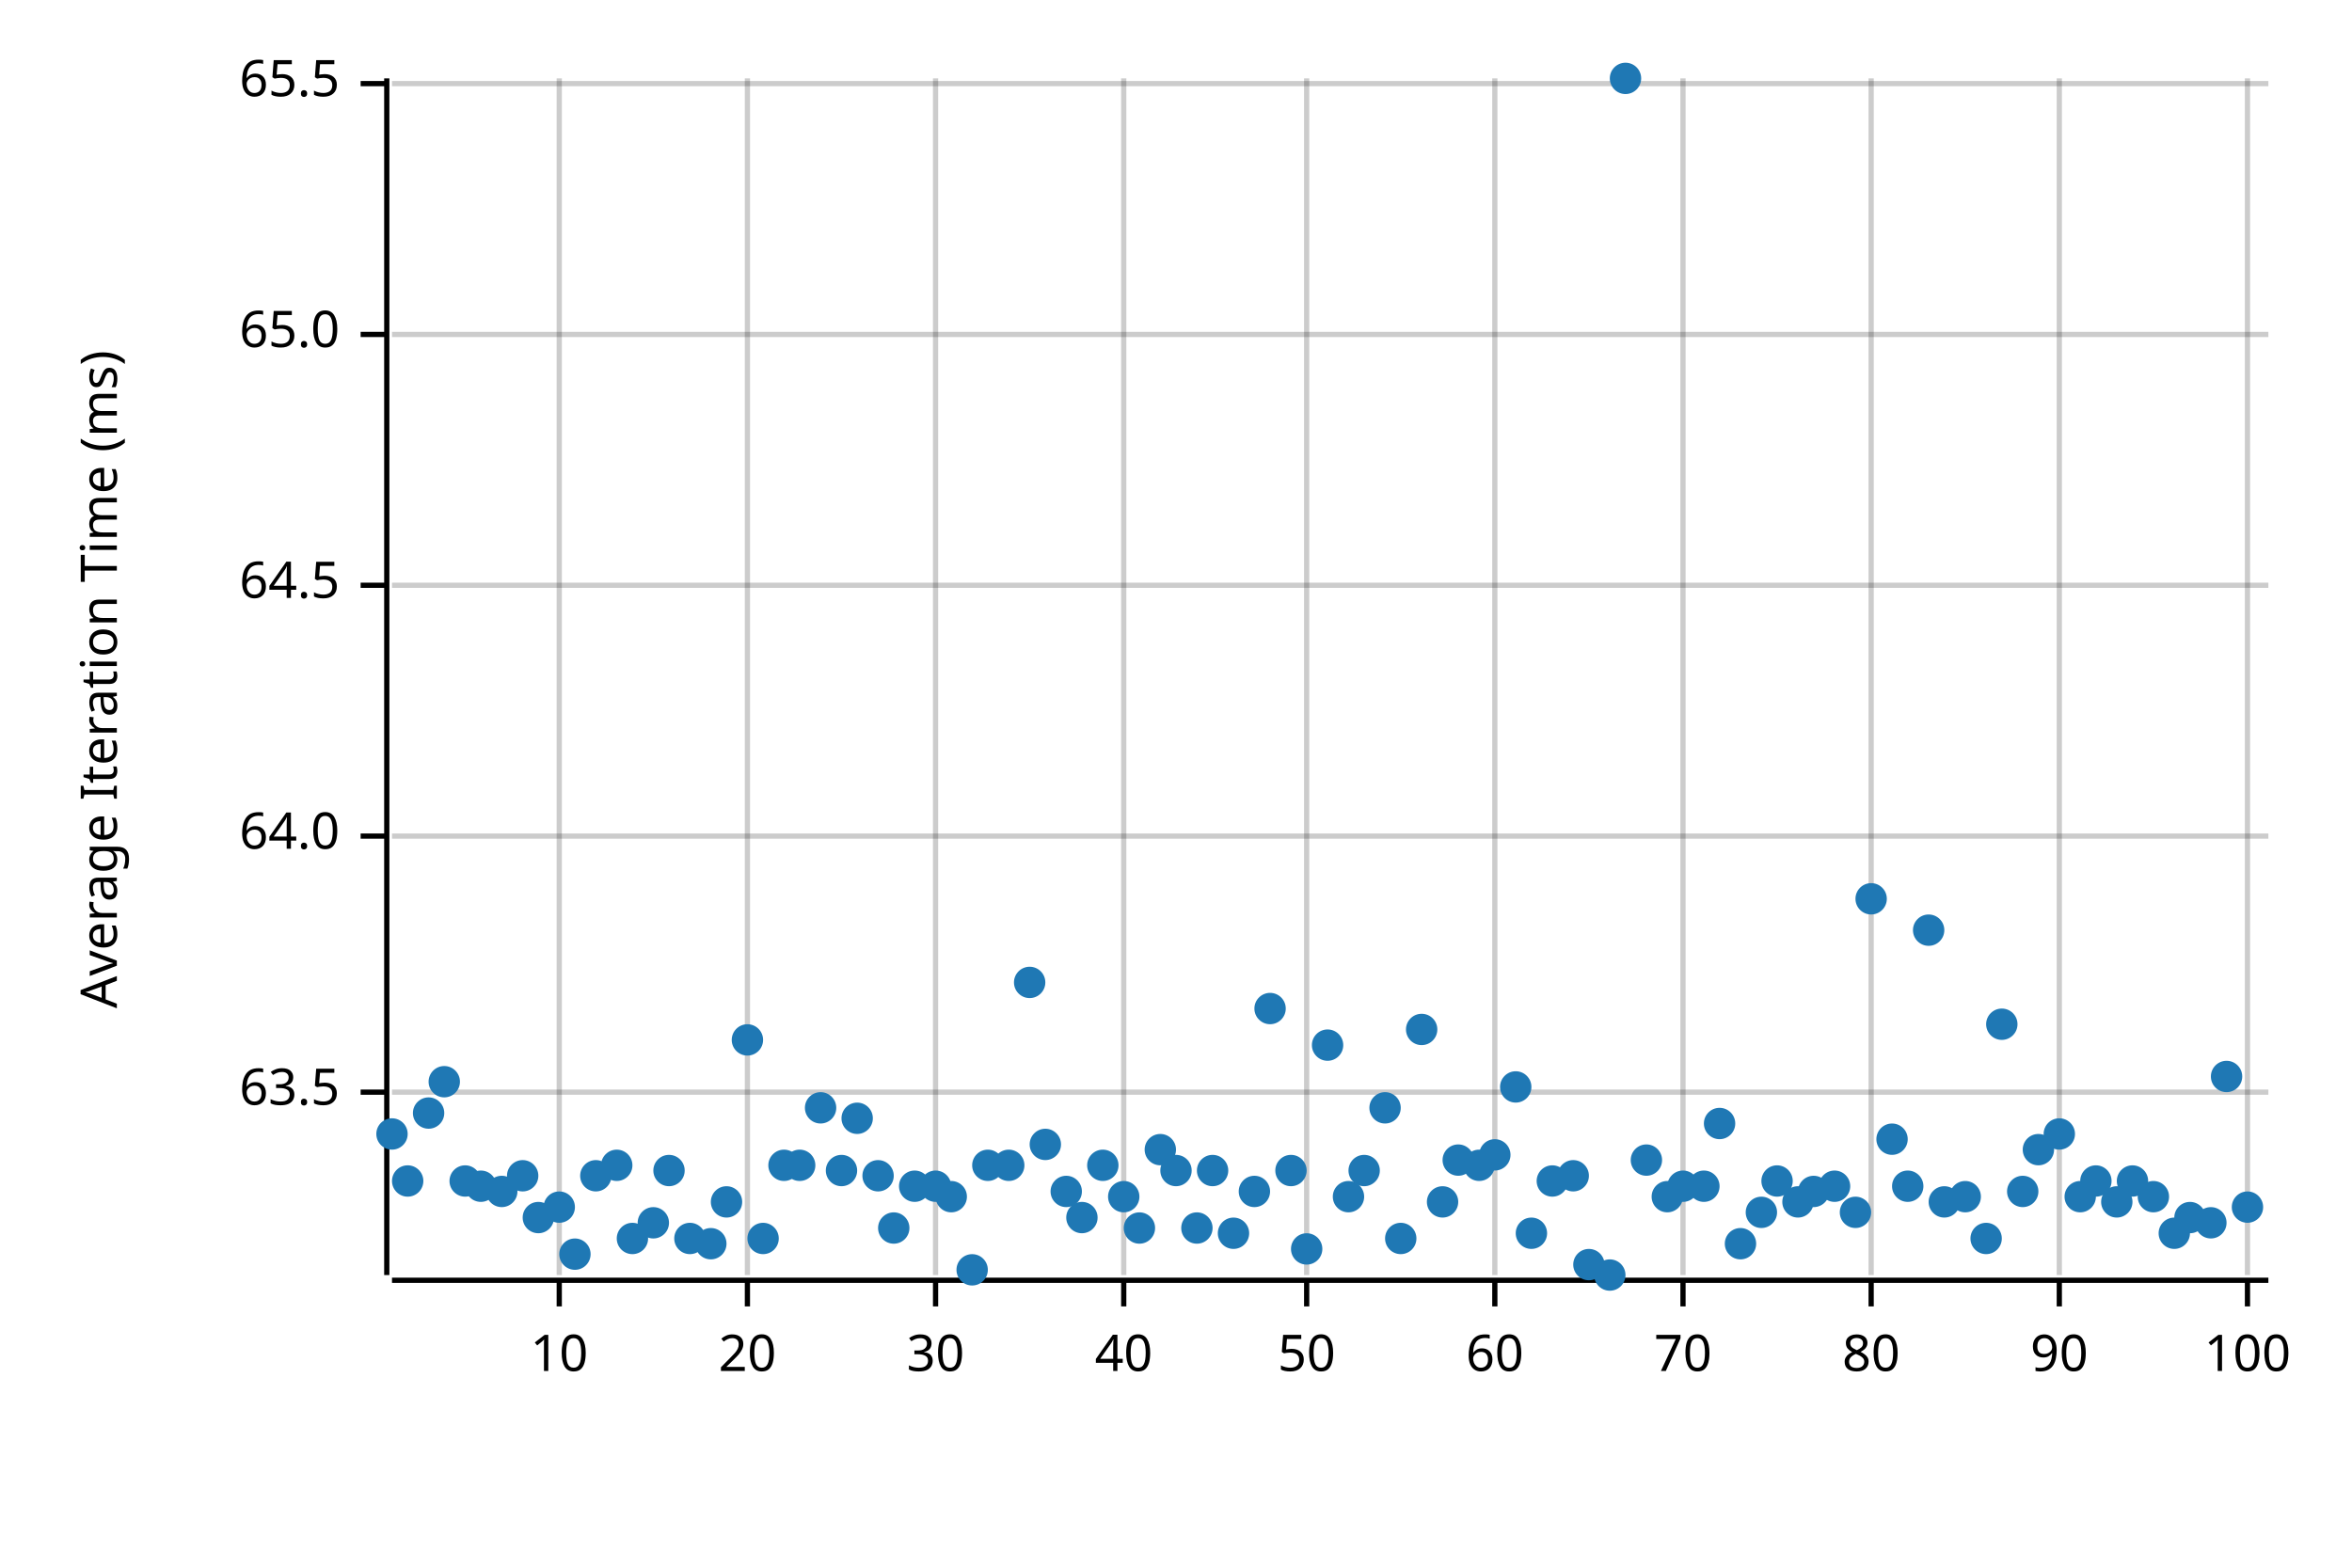
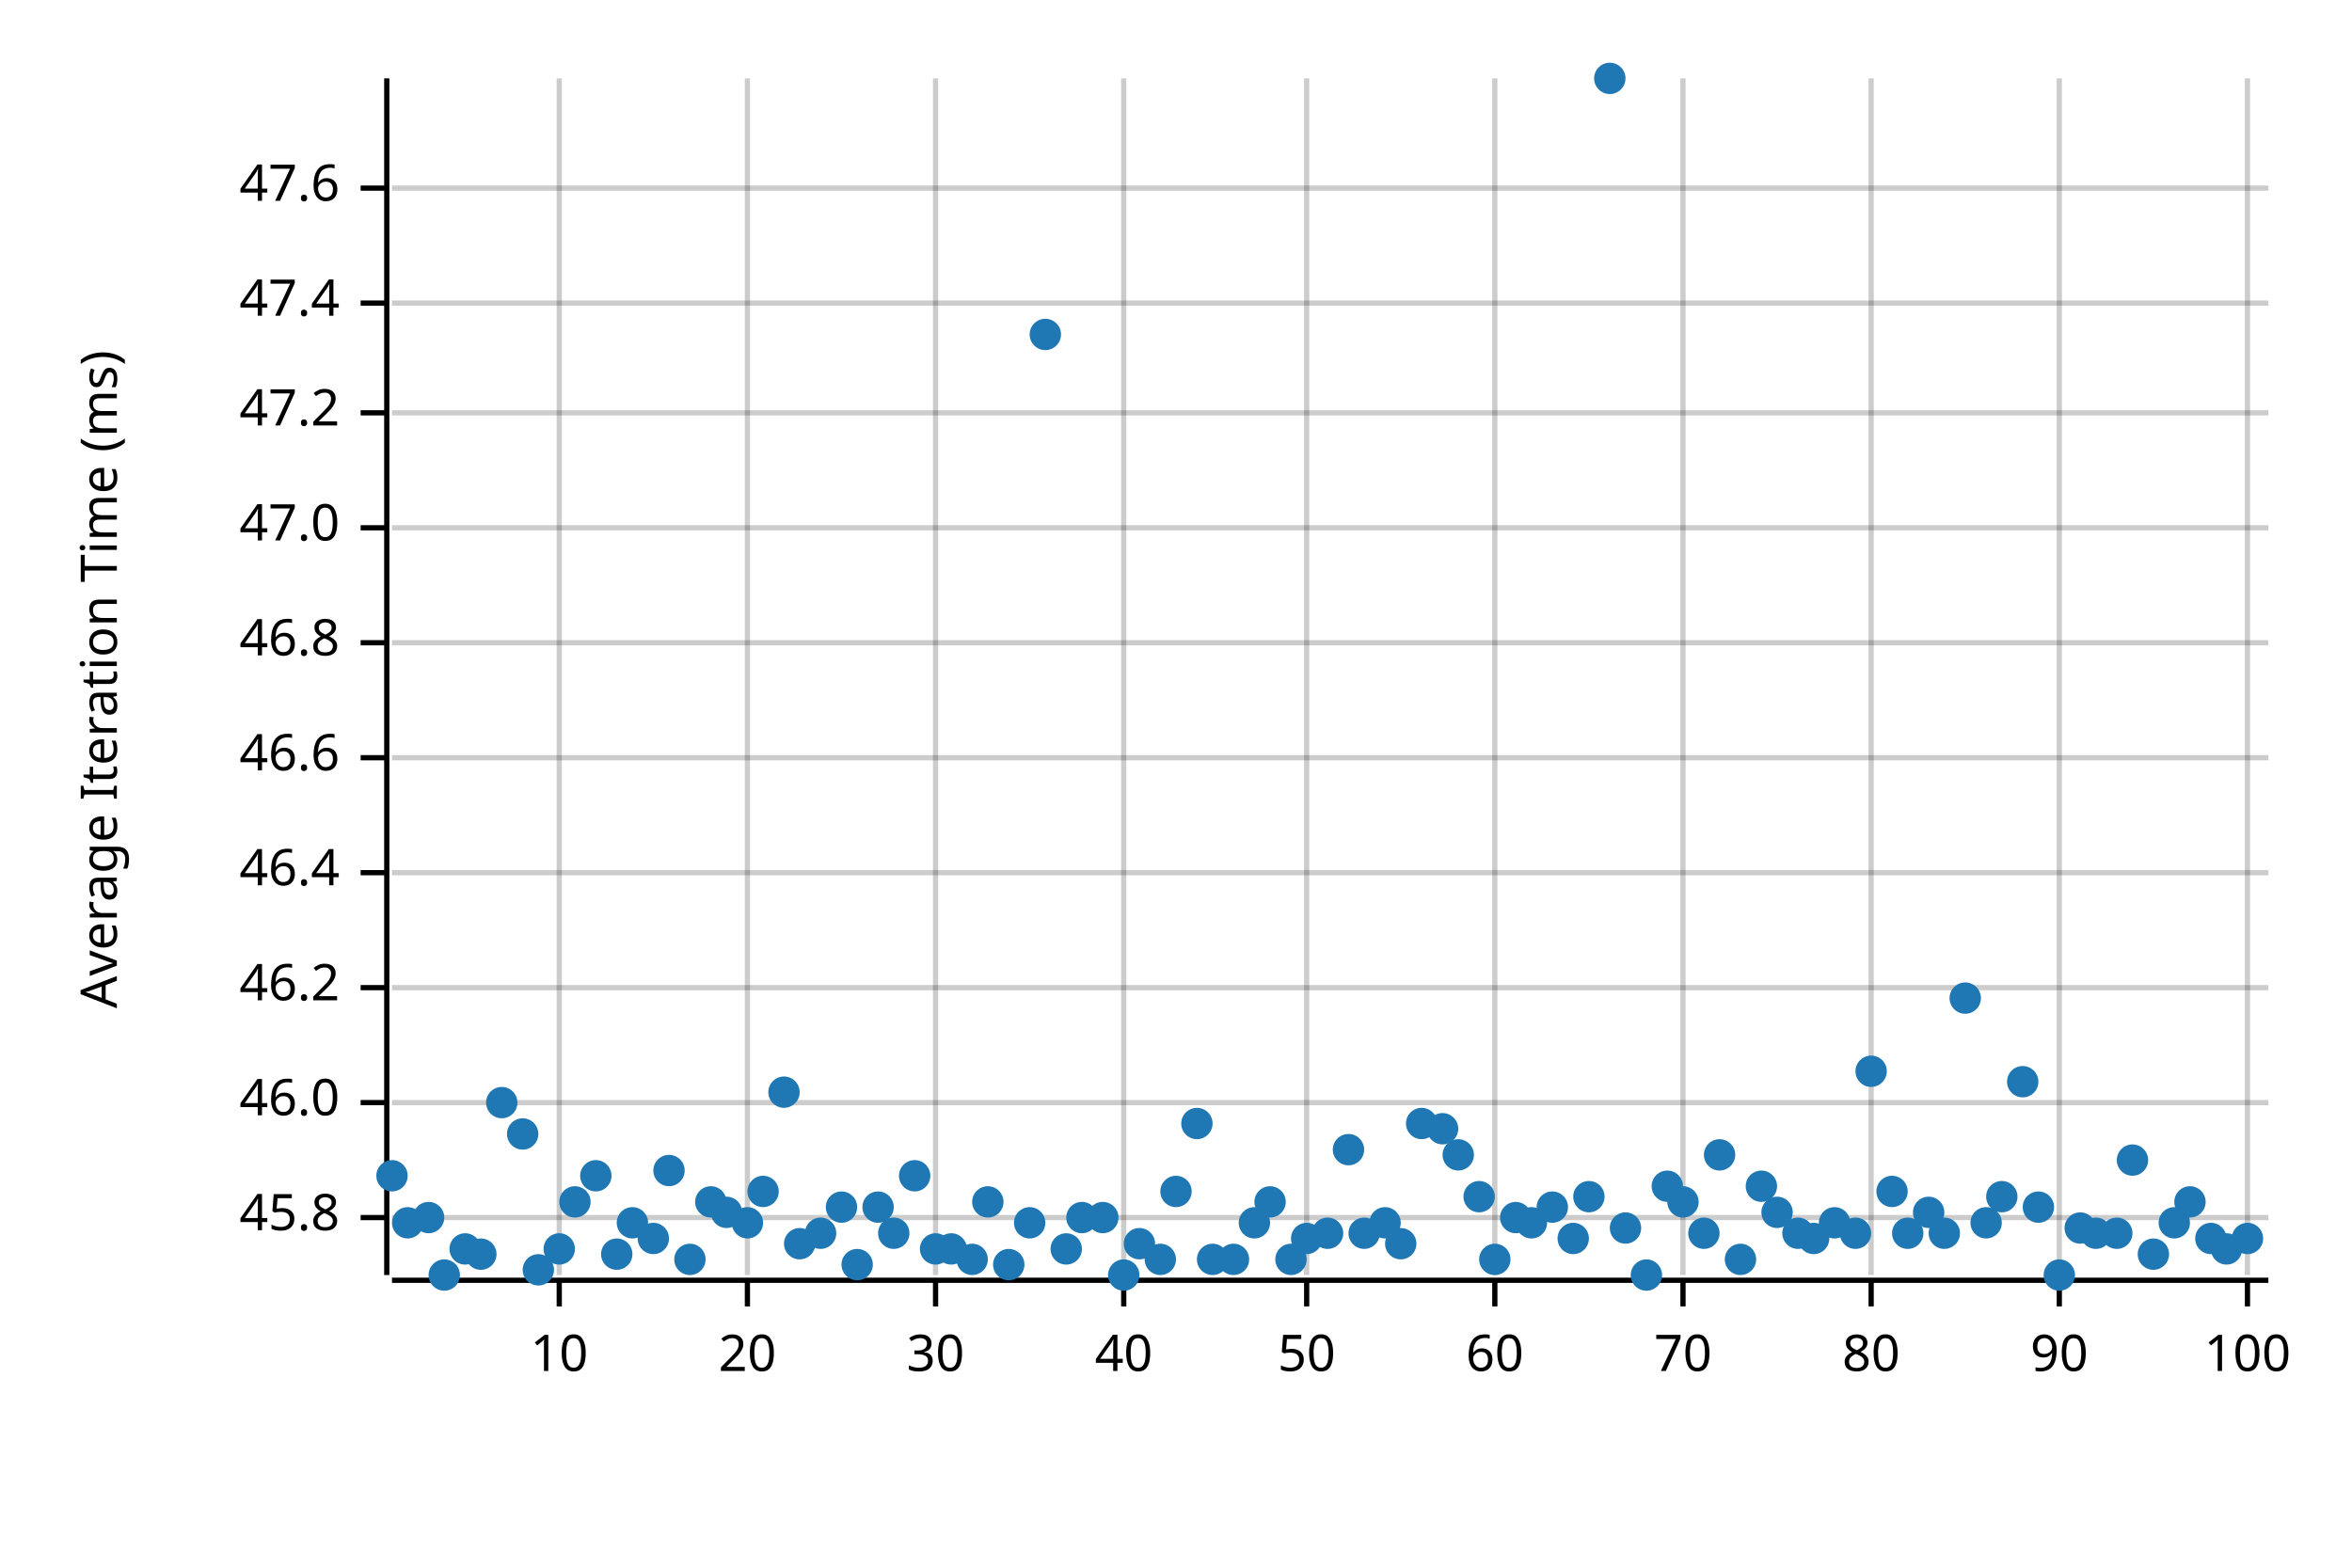
<svg xmlns="http://www.w3.org/2000/svg" width="450" height="300" viewBox="0 0 450 300">
  <text x="15" y="130" dy="0.76em" text-anchor="middle" font-family="sans-serif" font-size="9.677" opacity="1" fill="#000000" transform="rotate(270, 15, 130)">
Average Iteration Time (ms)
</text>
  <line opacity="0.2" stroke="#000000" stroke-width="1" x1="107" y1="244" x2="107" y2="15" />
  <line opacity="0.2" stroke="#000000" stroke-width="1" x1="143" y1="244" x2="143" y2="15" />
  <line opacity="0.2" stroke="#000000" stroke-width="1" x1="179" y1="244" x2="179" y2="15" />
  <line opacity="0.2" stroke="#000000" stroke-width="1" x1="215" y1="244" x2="215" y2="15" />
  <line opacity="0.2" stroke="#000000" stroke-width="1" x1="250" y1="244" x2="250" y2="15" />
  <line opacity="0.2" stroke="#000000" stroke-width="1" x1="286" y1="244" x2="286" y2="15" />
  <line opacity="0.2" stroke="#000000" stroke-width="1" x1="322" y1="244" x2="322" y2="15" />
  <line opacity="0.2" stroke="#000000" stroke-width="1" x1="358" y1="244" x2="358" y2="15" />
  <line opacity="0.2" stroke="#000000" stroke-width="1" x1="394" y1="244" x2="394" y2="15" />
  <line opacity="0.2" stroke="#000000" stroke-width="1" x1="430" y1="244" x2="430" y2="15" />
-   <line opacity="0.2" stroke="#000000" stroke-width="1" x1="75" y1="209" x2="434" y2="209" />
-   <line opacity="0.2" stroke="#000000" stroke-width="1" x1="75" y1="160" x2="434" y2="160" />
-   <line opacity="0.2" stroke="#000000" stroke-width="1" x1="75" y1="112" x2="434" y2="112" />
-   <line opacity="0.2" stroke="#000000" stroke-width="1" x1="75" y1="64" x2="434" y2="64" />
-   <line opacity="0.2" stroke="#000000" stroke-width="1" x1="75" y1="16" x2="434" y2="16" />
+   <line opacity="0.2" stroke="#000000" stroke-width="1" x1="75" y1="233" x2="434" y2="233" />
+   <line opacity="0.2" stroke="#000000" stroke-width="1" x1="75" y1="211" x2="434" y2="211" />
+   <line opacity="0.2" stroke="#000000" stroke-width="1" x1="75" y1="189" x2="434" y2="189" />
+   <line opacity="0.2" stroke="#000000" stroke-width="1" x1="75" y1="167" x2="434" y2="167" />
+   <line opacity="0.2" stroke="#000000" stroke-width="1" x1="75" y1="145" x2="434" y2="145" />
+   <line opacity="0.2" stroke="#000000" stroke-width="1" x1="75" y1="123" x2="434" y2="123" />
+   <line opacity="0.2" stroke="#000000" stroke-width="1" x1="75" y1="101" x2="434" y2="101" />
+   <line opacity="0.2" stroke="#000000" stroke-width="1" x1="75" y1="79" x2="434" y2="79" />
+   <line opacity="0.2" stroke="#000000" stroke-width="1" x1="75" y1="58" x2="434" y2="58" />
+   <line opacity="0.2" stroke="#000000" stroke-width="1" x1="75" y1="36" x2="434" y2="36" />
  <polyline fill="none" opacity="1" stroke="#000000" stroke-width="1" points="74,15 74,244 " />
-   <text x="65" y="209" dy="0.5ex" text-anchor="end" font-family="sans-serif" font-size="9.677" opacity="1" fill="#000000">
- 63.5
- </text>
-   <polyline fill="none" opacity="1" stroke="#000000" stroke-width="1" points="69,209 74,209 " />
-   <text x="65" y="160" dy="0.5ex" text-anchor="end" font-family="sans-serif" font-size="9.677" opacity="1" fill="#000000">
- 64.0
- </text>
-   <polyline fill="none" opacity="1" stroke="#000000" stroke-width="1" points="69,160 74,160 " />
-   <text x="65" y="112" dy="0.5ex" text-anchor="end" font-family="sans-serif" font-size="9.677" opacity="1" fill="#000000">
- 64.5
- </text>
-   <polyline fill="none" opacity="1" stroke="#000000" stroke-width="1" points="69,112 74,112 " />
-   <text x="65" y="64" dy="0.5ex" text-anchor="end" font-family="sans-serif" font-size="9.677" opacity="1" fill="#000000">
- 65.0
- </text>
-   <polyline fill="none" opacity="1" stroke="#000000" stroke-width="1" points="69,64 74,64 " />
-   <text x="65" y="16" dy="0.5ex" text-anchor="end" font-family="sans-serif" font-size="9.677" opacity="1" fill="#000000">
- 65.5
- </text>
-   <polyline fill="none" opacity="1" stroke="#000000" stroke-width="1" points="69,16 74,16 " />
+   <text x="65" y="233" dy="0.5ex" text-anchor="end" font-family="sans-serif" font-size="9.677" opacity="1" fill="#000000">
+ 45.8
+ </text>
+   <polyline fill="none" opacity="1" stroke="#000000" stroke-width="1" points="69,233 74,233 " />
+   <text x="65" y="211" dy="0.5ex" text-anchor="end" font-family="sans-serif" font-size="9.677" opacity="1" fill="#000000">
+ 46.0
+ </text>
+   <polyline fill="none" opacity="1" stroke="#000000" stroke-width="1" points="69,211 74,211 " />
+   <text x="65" y="189" dy="0.5ex" text-anchor="end" font-family="sans-serif" font-size="9.677" opacity="1" fill="#000000">
+ 46.2
+ </text>
+   <polyline fill="none" opacity="1" stroke="#000000" stroke-width="1" points="69,189 74,189 " />
+   <text x="65" y="167" dy="0.5ex" text-anchor="end" font-family="sans-serif" font-size="9.677" opacity="1" fill="#000000">
+ 46.4
+ </text>
+   <polyline fill="none" opacity="1" stroke="#000000" stroke-width="1" points="69,167 74,167 " />
+   <text x="65" y="145" dy="0.5ex" text-anchor="end" font-family="sans-serif" font-size="9.677" opacity="1" fill="#000000">
+ 46.6
+ </text>
+   <polyline fill="none" opacity="1" stroke="#000000" stroke-width="1" points="69,145 74,145 " />
+   <text x="65" y="123" dy="0.5ex" text-anchor="end" font-family="sans-serif" font-size="9.677" opacity="1" fill="#000000">
+ 46.8
+ </text>
+   <polyline fill="none" opacity="1" stroke="#000000" stroke-width="1" points="69,123 74,123 " />
+   <text x="65" y="101" dy="0.5ex" text-anchor="end" font-family="sans-serif" font-size="9.677" opacity="1" fill="#000000">
+ 47.0
+ </text>
+   <polyline fill="none" opacity="1" stroke="#000000" stroke-width="1" points="69,101 74,101 " />
+   <text x="65" y="79" dy="0.5ex" text-anchor="end" font-family="sans-serif" font-size="9.677" opacity="1" fill="#000000">
+ 47.2
+ </text>
+   <polyline fill="none" opacity="1" stroke="#000000" stroke-width="1" points="69,79 74,79 " />
+   <text x="65" y="58" dy="0.5ex" text-anchor="end" font-family="sans-serif" font-size="9.677" opacity="1" fill="#000000">
+ 47.4
+ </text>
+   <polyline fill="none" opacity="1" stroke="#000000" stroke-width="1" points="69,58 74,58 " />
+   <text x="65" y="36" dy="0.5ex" text-anchor="end" font-family="sans-serif" font-size="9.677" opacity="1" fill="#000000">
+ 47.6
+ </text>
+   <polyline fill="none" opacity="1" stroke="#000000" stroke-width="1" points="69,36 74,36 " />
  <polyline fill="none" opacity="1" stroke="#000000" stroke-width="1" points="75,245 434,245 " />
  <text x="107" y="255" dy="0.76em" text-anchor="middle" font-family="sans-serif" font-size="9.677" opacity="1" fill="#000000">
10
</text>
  <polyline fill="none" opacity="1" stroke="#000000" stroke-width="1" points="107,245 107,250 " />
  <text x="143" y="255" dy="0.76em" text-anchor="middle" font-family="sans-serif" font-size="9.677" opacity="1" fill="#000000">
20
</text>
  <polyline fill="none" opacity="1" stroke="#000000" stroke-width="1" points="143,245 143,250 " />
  <text x="179" y="255" dy="0.76em" text-anchor="middle" font-family="sans-serif" font-size="9.677" opacity="1" fill="#000000">
30
</text>
  <polyline fill="none" opacity="1" stroke="#000000" stroke-width="1" points="179,245 179,250 " />
  <text x="215" y="255" dy="0.76em" text-anchor="middle" font-family="sans-serif" font-size="9.677" opacity="1" fill="#000000">
40
</text>
  <polyline fill="none" opacity="1" stroke="#000000" stroke-width="1" points="215,245 215,250 " />
  <text x="250" y="255" dy="0.76em" text-anchor="middle" font-family="sans-serif" font-size="9.677" opacity="1" fill="#000000">
50
</text>
  <polyline fill="none" opacity="1" stroke="#000000" stroke-width="1" points="250,245 250,250 " />
  <text x="286" y="255" dy="0.76em" text-anchor="middle" font-family="sans-serif" font-size="9.677" opacity="1" fill="#000000">
60
</text>
  <polyline fill="none" opacity="1" stroke="#000000" stroke-width="1" points="286,245 286,250 " />
  <text x="322" y="255" dy="0.76em" text-anchor="middle" font-family="sans-serif" font-size="9.677" opacity="1" fill="#000000">
70
</text>
  <polyline fill="none" opacity="1" stroke="#000000" stroke-width="1" points="322,245 322,250 " />
  <text x="358" y="255" dy="0.76em" text-anchor="middle" font-family="sans-serif" font-size="9.677" opacity="1" fill="#000000">
80
</text>
  <polyline fill="none" opacity="1" stroke="#000000" stroke-width="1" points="358,245 358,250 " />
  <text x="394" y="255" dy="0.76em" text-anchor="middle" font-family="sans-serif" font-size="9.677" opacity="1" fill="#000000">
90
</text>
  <polyline fill="none" opacity="1" stroke="#000000" stroke-width="1" points="394,245 394,250 " />
  <text x="430" y="255" dy="0.76em" text-anchor="middle" font-family="sans-serif" font-size="9.677" opacity="1" fill="#000000">
100
</text>
  <polyline fill="none" opacity="1" stroke="#000000" stroke-width="1" points="430,245 430,250 " />
-   <circle cx="75" cy="217" r="3" opacity="1" fill="#1F78B4" stroke="none" stroke-width="1" />
-   <circle cx="78" cy="226" r="3" opacity="1" fill="#1F78B4" stroke="none" stroke-width="1" />
-   <circle cx="82" cy="213" r="3" opacity="1" fill="#1F78B4" stroke="none" stroke-width="1" />
-   <circle cx="85" cy="207" r="3" opacity="1" fill="#1F78B4" stroke="none" stroke-width="1" />
-   <circle cx="89" cy="226" r="3" opacity="1" fill="#1F78B4" stroke="none" stroke-width="1" />
-   <circle cx="92" cy="227" r="3" opacity="1" fill="#1F78B4" stroke="none" stroke-width="1" />
-   <circle cx="96" cy="228" r="3" opacity="1" fill="#1F78B4" stroke="none" stroke-width="1" />
-   <circle cx="100" cy="225" r="3" opacity="1" fill="#1F78B4" stroke="none" stroke-width="1" />
-   <circle cx="103" cy="233" r="3" opacity="1" fill="#1F78B4" stroke="none" stroke-width="1" />
-   <circle cx="107" cy="231" r="3" opacity="1" fill="#1F78B4" stroke="none" stroke-width="1" />
-   <circle cx="110" cy="240" r="3" opacity="1" fill="#1F78B4" stroke="none" stroke-width="1" />
+   <circle cx="75" cy="225" r="3" opacity="1" fill="#1F78B4" stroke="none" stroke-width="1" />
+   <circle cx="78" cy="234" r="3" opacity="1" fill="#1F78B4" stroke="none" stroke-width="1" />
+   <circle cx="82" cy="233" r="3" opacity="1" fill="#1F78B4" stroke="none" stroke-width="1" />
+   <circle cx="85" cy="244" r="3" opacity="1" fill="#1F78B4" stroke="none" stroke-width="1" />
+   <circle cx="89" cy="239" r="3" opacity="1" fill="#1F78B4" stroke="none" stroke-width="1" />
+   <circle cx="92" cy="240" r="3" opacity="1" fill="#1F78B4" stroke="none" stroke-width="1" />
+   <circle cx="96" cy="211" r="3" opacity="1" fill="#1F78B4" stroke="none" stroke-width="1" />
+   <circle cx="100" cy="217" r="3" opacity="1" fill="#1F78B4" stroke="none" stroke-width="1" />
+   <circle cx="103" cy="243" r="3" opacity="1" fill="#1F78B4" stroke="none" stroke-width="1" />
+   <circle cx="107" cy="239" r="3" opacity="1" fill="#1F78B4" stroke="none" stroke-width="1" />
+   <circle cx="110" cy="230" r="3" opacity="1" fill="#1F78B4" stroke="none" stroke-width="1" />
  <circle cx="114" cy="225" r="3" opacity="1" fill="#1F78B4" stroke="none" stroke-width="1" />
-   <circle cx="118" cy="223" r="3" opacity="1" fill="#1F78B4" stroke="none" stroke-width="1" />
-   <circle cx="121" cy="237" r="3" opacity="1" fill="#1F78B4" stroke="none" stroke-width="1" />
-   <circle cx="125" cy="234" r="3" opacity="1" fill="#1F78B4" stroke="none" stroke-width="1" />
+   <circle cx="118" cy="240" r="3" opacity="1" fill="#1F78B4" stroke="none" stroke-width="1" />
+   <circle cx="121" cy="234" r="3" opacity="1" fill="#1F78B4" stroke="none" stroke-width="1" />
+   <circle cx="125" cy="237" r="3" opacity="1" fill="#1F78B4" stroke="none" stroke-width="1" />
  <circle cx="128" cy="224" r="3" opacity="1" fill="#1F78B4" stroke="none" stroke-width="1" />
-   <circle cx="132" cy="237" r="3" opacity="1" fill="#1F78B4" stroke="none" stroke-width="1" />
-   <circle cx="136" cy="238" r="3" opacity="1" fill="#1F78B4" stroke="none" stroke-width="1" />
-   <circle cx="139" cy="230" r="3" opacity="1" fill="#1F78B4" stroke="none" stroke-width="1" />
-   <circle cx="143" cy="199" r="3" opacity="1" fill="#1F78B4" stroke="none" stroke-width="1" />
-   <circle cx="146" cy="237" r="3" opacity="1" fill="#1F78B4" stroke="none" stroke-width="1" />
-   <circle cx="150" cy="223" r="3" opacity="1" fill="#1F78B4" stroke="none" stroke-width="1" />
-   <circle cx="153" cy="223" r="3" opacity="1" fill="#1F78B4" stroke="none" stroke-width="1" />
-   <circle cx="157" cy="212" r="3" opacity="1" fill="#1F78B4" stroke="none" stroke-width="1" />
-   <circle cx="161" cy="224" r="3" opacity="1" fill="#1F78B4" stroke="none" stroke-width="1" />
-   <circle cx="164" cy="214" r="3" opacity="1" fill="#1F78B4" stroke="none" stroke-width="1" />
-   <circle cx="168" cy="225" r="3" opacity="1" fill="#1F78B4" stroke="none" stroke-width="1" />
-   <circle cx="171" cy="235" r="3" opacity="1" fill="#1F78B4" stroke="none" stroke-width="1" />
-   <circle cx="175" cy="227" r="3" opacity="1" fill="#1F78B4" stroke="none" stroke-width="1" />
-   <circle cx="179" cy="227" r="3" opacity="1" fill="#1F78B4" stroke="none" stroke-width="1" />
-   <circle cx="182" cy="229" r="3" opacity="1" fill="#1F78B4" stroke="none" stroke-width="1" />
-   <circle cx="186" cy="243" r="3" opacity="1" fill="#1F78B4" stroke="none" stroke-width="1" />
-   <circle cx="189" cy="223" r="3" opacity="1" fill="#1F78B4" stroke="none" stroke-width="1" />
-   <circle cx="193" cy="223" r="3" opacity="1" fill="#1F78B4" stroke="none" stroke-width="1" />
-   <circle cx="197" cy="188" r="3" opacity="1" fill="#1F78B4" stroke="none" stroke-width="1" />
-   <circle cx="200" cy="219" r="3" opacity="1" fill="#1F78B4" stroke="none" stroke-width="1" />
-   <circle cx="204" cy="228" r="3" opacity="1" fill="#1F78B4" stroke="none" stroke-width="1" />
+   <circle cx="132" cy="241" r="3" opacity="1" fill="#1F78B4" stroke="none" stroke-width="1" />
+   <circle cx="136" cy="230" r="3" opacity="1" fill="#1F78B4" stroke="none" stroke-width="1" />
+   <circle cx="139" cy="232" r="3" opacity="1" fill="#1F78B4" stroke="none" stroke-width="1" />
+   <circle cx="143" cy="234" r="3" opacity="1" fill="#1F78B4" stroke="none" stroke-width="1" />
+   <circle cx="146" cy="228" r="3" opacity="1" fill="#1F78B4" stroke="none" stroke-width="1" />
+   <circle cx="150" cy="209" r="3" opacity="1" fill="#1F78B4" stroke="none" stroke-width="1" />
+   <circle cx="153" cy="238" r="3" opacity="1" fill="#1F78B4" stroke="none" stroke-width="1" />
+   <circle cx="157" cy="236" r="3" opacity="1" fill="#1F78B4" stroke="none" stroke-width="1" />
+   <circle cx="161" cy="231" r="3" opacity="1" fill="#1F78B4" stroke="none" stroke-width="1" />
+   <circle cx="164" cy="242" r="3" opacity="1" fill="#1F78B4" stroke="none" stroke-width="1" />
+   <circle cx="168" cy="231" r="3" opacity="1" fill="#1F78B4" stroke="none" stroke-width="1" />
+   <circle cx="171" cy="236" r="3" opacity="1" fill="#1F78B4" stroke="none" stroke-width="1" />
+   <circle cx="175" cy="225" r="3" opacity="1" fill="#1F78B4" stroke="none" stroke-width="1" />
+   <circle cx="179" cy="239" r="3" opacity="1" fill="#1F78B4" stroke="none" stroke-width="1" />
+   <circle cx="182" cy="239" r="3" opacity="1" fill="#1F78B4" stroke="none" stroke-width="1" />
+   <circle cx="186" cy="241" r="3" opacity="1" fill="#1F78B4" stroke="none" stroke-width="1" />
+   <circle cx="189" cy="230" r="3" opacity="1" fill="#1F78B4" stroke="none" stroke-width="1" />
+   <circle cx="193" cy="242" r="3" opacity="1" fill="#1F78B4" stroke="none" stroke-width="1" />
+   <circle cx="197" cy="234" r="3" opacity="1" fill="#1F78B4" stroke="none" stroke-width="1" />
+   <circle cx="200" cy="64" r="3" opacity="1" fill="#1F78B4" stroke="none" stroke-width="1" />
+   <circle cx="204" cy="239" r="3" opacity="1" fill="#1F78B4" stroke="none" stroke-width="1" />
  <circle cx="207" cy="233" r="3" opacity="1" fill="#1F78B4" stroke="none" stroke-width="1" />
-   <circle cx="211" cy="223" r="3" opacity="1" fill="#1F78B4" stroke="none" stroke-width="1" />
-   <circle cx="215" cy="229" r="3" opacity="1" fill="#1F78B4" stroke="none" stroke-width="1" />
-   <circle cx="218" cy="235" r="3" opacity="1" fill="#1F78B4" stroke="none" stroke-width="1" />
-   <circle cx="222" cy="220" r="3" opacity="1" fill="#1F78B4" stroke="none" stroke-width="1" />
-   <circle cx="225" cy="224" r="3" opacity="1" fill="#1F78B4" stroke="none" stroke-width="1" />
-   <circle cx="229" cy="235" r="3" opacity="1" fill="#1F78B4" stroke="none" stroke-width="1" />
-   <circle cx="232" cy="224" r="3" opacity="1" fill="#1F78B4" stroke="none" stroke-width="1" />
-   <circle cx="236" cy="236" r="3" opacity="1" fill="#1F78B4" stroke="none" stroke-width="1" />
-   <circle cx="240" cy="228" r="3" opacity="1" fill="#1F78B4" stroke="none" stroke-width="1" />
-   <circle cx="243" cy="193" r="3" opacity="1" fill="#1F78B4" stroke="none" stroke-width="1" />
-   <circle cx="247" cy="224" r="3" opacity="1" fill="#1F78B4" stroke="none" stroke-width="1" />
-   <circle cx="250" cy="239" r="3" opacity="1" fill="#1F78B4" stroke="none" stroke-width="1" />
-   <circle cx="254" cy="200" r="3" opacity="1" fill="#1F78B4" stroke="none" stroke-width="1" />
-   <circle cx="258" cy="229" r="3" opacity="1" fill="#1F78B4" stroke="none" stroke-width="1" />
-   <circle cx="261" cy="224" r="3" opacity="1" fill="#1F78B4" stroke="none" stroke-width="1" />
-   <circle cx="265" cy="212" r="3" opacity="1" fill="#1F78B4" stroke="none" stroke-width="1" />
-   <circle cx="268" cy="237" r="3" opacity="1" fill="#1F78B4" stroke="none" stroke-width="1" />
-   <circle cx="272" cy="197" r="3" opacity="1" fill="#1F78B4" stroke="none" stroke-width="1" />
-   <circle cx="276" cy="230" r="3" opacity="1" fill="#1F78B4" stroke="none" stroke-width="1" />
-   <circle cx="279" cy="222" r="3" opacity="1" fill="#1F78B4" stroke="none" stroke-width="1" />
-   <circle cx="283" cy="223" r="3" opacity="1" fill="#1F78B4" stroke="none" stroke-width="1" />
-   <circle cx="286" cy="221" r="3" opacity="1" fill="#1F78B4" stroke="none" stroke-width="1" />
-   <circle cx="290" cy="208" r="3" opacity="1" fill="#1F78B4" stroke="none" stroke-width="1" />
-   <circle cx="293" cy="236" r="3" opacity="1" fill="#1F78B4" stroke="none" stroke-width="1" />
-   <circle cx="297" cy="226" r="3" opacity="1" fill="#1F78B4" stroke="none" stroke-width="1" />
-   <circle cx="301" cy="225" r="3" opacity="1" fill="#1F78B4" stroke="none" stroke-width="1" />
-   <circle cx="304" cy="242" r="3" opacity="1" fill="#1F78B4" stroke="none" stroke-width="1" />
-   <circle cx="308" cy="244" r="3" opacity="1" fill="#1F78B4" stroke="none" stroke-width="1" />
-   <circle cx="311" cy="15" r="3" opacity="1" fill="#1F78B4" stroke="none" stroke-width="1" />
-   <circle cx="315" cy="222" r="3" opacity="1" fill="#1F78B4" stroke="none" stroke-width="1" />
-   <circle cx="319" cy="229" r="3" opacity="1" fill="#1F78B4" stroke="none" stroke-width="1" />
-   <circle cx="322" cy="227" r="3" opacity="1" fill="#1F78B4" stroke="none" stroke-width="1" />
-   <circle cx="326" cy="227" r="3" opacity="1" fill="#1F78B4" stroke="none" stroke-width="1" />
-   <circle cx="329" cy="215" r="3" opacity="1" fill="#1F78B4" stroke="none" stroke-width="1" />
-   <circle cx="333" cy="238" r="3" opacity="1" fill="#1F78B4" stroke="none" stroke-width="1" />
-   <circle cx="337" cy="232" r="3" opacity="1" fill="#1F78B4" stroke="none" stroke-width="1" />
-   <circle cx="340" cy="226" r="3" opacity="1" fill="#1F78B4" stroke="none" stroke-width="1" />
-   <circle cx="344" cy="230" r="3" opacity="1" fill="#1F78B4" stroke="none" stroke-width="1" />
-   <circle cx="347" cy="228" r="3" opacity="1" fill="#1F78B4" stroke="none" stroke-width="1" />
-   <circle cx="351" cy="227" r="3" opacity="1" fill="#1F78B4" stroke="none" stroke-width="1" />
-   <circle cx="355" cy="232" r="3" opacity="1" fill="#1F78B4" stroke="none" stroke-width="1" />
-   <circle cx="358" cy="172" r="3" opacity="1" fill="#1F78B4" stroke="none" stroke-width="1" />
-   <circle cx="362" cy="218" r="3" opacity="1" fill="#1F78B4" stroke="none" stroke-width="1" />
-   <circle cx="365" cy="227" r="3" opacity="1" fill="#1F78B4" stroke="none" stroke-width="1" />
-   <circle cx="369" cy="178" r="3" opacity="1" fill="#1F78B4" stroke="none" stroke-width="1" />
-   <circle cx="372" cy="230" r="3" opacity="1" fill="#1F78B4" stroke="none" stroke-width="1" />
-   <circle cx="376" cy="229" r="3" opacity="1" fill="#1F78B4" stroke="none" stroke-width="1" />
-   <circle cx="380" cy="237" r="3" opacity="1" fill="#1F78B4" stroke="none" stroke-width="1" />
-   <circle cx="383" cy="196" r="3" opacity="1" fill="#1F78B4" stroke="none" stroke-width="1" />
-   <circle cx="387" cy="228" r="3" opacity="1" fill="#1F78B4" stroke="none" stroke-width="1" />
-   <circle cx="390" cy="220" r="3" opacity="1" fill="#1F78B4" stroke="none" stroke-width="1" />
-   <circle cx="394" cy="217" r="3" opacity="1" fill="#1F78B4" stroke="none" stroke-width="1" />
-   <circle cx="398" cy="229" r="3" opacity="1" fill="#1F78B4" stroke="none" stroke-width="1" />
-   <circle cx="401" cy="226" r="3" opacity="1" fill="#1F78B4" stroke="none" stroke-width="1" />
-   <circle cx="405" cy="230" r="3" opacity="1" fill="#1F78B4" stroke="none" stroke-width="1" />
-   <circle cx="408" cy="226" r="3" opacity="1" fill="#1F78B4" stroke="none" stroke-width="1" />
-   <circle cx="412" cy="229" r="3" opacity="1" fill="#1F78B4" stroke="none" stroke-width="1" />
-   <circle cx="416" cy="236" r="3" opacity="1" fill="#1F78B4" stroke="none" stroke-width="1" />
-   <circle cx="419" cy="233" r="3" opacity="1" fill="#1F78B4" stroke="none" stroke-width="1" />
-   <circle cx="423" cy="234" r="3" opacity="1" fill="#1F78B4" stroke="none" stroke-width="1" />
-   <circle cx="426" cy="206" r="3" opacity="1" fill="#1F78B4" stroke="none" stroke-width="1" />
-   <circle cx="430" cy="231" r="3" opacity="1" fill="#1F78B4" stroke="none" stroke-width="1" />
+   <circle cx="211" cy="233" r="3" opacity="1" fill="#1F78B4" stroke="none" stroke-width="1" />
+   <circle cx="215" cy="244" r="3" opacity="1" fill="#1F78B4" stroke="none" stroke-width="1" />
+   <circle cx="218" cy="238" r="3" opacity="1" fill="#1F78B4" stroke="none" stroke-width="1" />
+   <circle cx="222" cy="241" r="3" opacity="1" fill="#1F78B4" stroke="none" stroke-width="1" />
+   <circle cx="225" cy="228" r="3" opacity="1" fill="#1F78B4" stroke="none" stroke-width="1" />
+   <circle cx="229" cy="215" r="3" opacity="1" fill="#1F78B4" stroke="none" stroke-width="1" />
+   <circle cx="232" cy="241" r="3" opacity="1" fill="#1F78B4" stroke="none" stroke-width="1" />
+   <circle cx="236" cy="241" r="3" opacity="1" fill="#1F78B4" stroke="none" stroke-width="1" />
+   <circle cx="240" cy="234" r="3" opacity="1" fill="#1F78B4" stroke="none" stroke-width="1" />
+   <circle cx="243" cy="230" r="3" opacity="1" fill="#1F78B4" stroke="none" stroke-width="1" />
+   <circle cx="247" cy="241" r="3" opacity="1" fill="#1F78B4" stroke="none" stroke-width="1" />
+   <circle cx="250" cy="237" r="3" opacity="1" fill="#1F78B4" stroke="none" stroke-width="1" />
+   <circle cx="254" cy="236" r="3" opacity="1" fill="#1F78B4" stroke="none" stroke-width="1" />
+   <circle cx="258" cy="220" r="3" opacity="1" fill="#1F78B4" stroke="none" stroke-width="1" />
+   <circle cx="261" cy="236" r="3" opacity="1" fill="#1F78B4" stroke="none" stroke-width="1" />
+   <circle cx="265" cy="234" r="3" opacity="1" fill="#1F78B4" stroke="none" stroke-width="1" />
+   <circle cx="268" cy="238" r="3" opacity="1" fill="#1F78B4" stroke="none" stroke-width="1" />
+   <circle cx="272" cy="215" r="3" opacity="1" fill="#1F78B4" stroke="none" stroke-width="1" />
+   <circle cx="276" cy="216" r="3" opacity="1" fill="#1F78B4" stroke="none" stroke-width="1" />
+   <circle cx="279" cy="221" r="3" opacity="1" fill="#1F78B4" stroke="none" stroke-width="1" />
+   <circle cx="283" cy="229" r="3" opacity="1" fill="#1F78B4" stroke="none" stroke-width="1" />
+   <circle cx="286" cy="241" r="3" opacity="1" fill="#1F78B4" stroke="none" stroke-width="1" />
+   <circle cx="290" cy="233" r="3" opacity="1" fill="#1F78B4" stroke="none" stroke-width="1" />
+   <circle cx="293" cy="234" r="3" opacity="1" fill="#1F78B4" stroke="none" stroke-width="1" />
+   <circle cx="297" cy="231" r="3" opacity="1" fill="#1F78B4" stroke="none" stroke-width="1" />
+   <circle cx="301" cy="237" r="3" opacity="1" fill="#1F78B4" stroke="none" stroke-width="1" />
+   <circle cx="304" cy="229" r="3" opacity="1" fill="#1F78B4" stroke="none" stroke-width="1" />
+   <circle cx="308" cy="15" r="3" opacity="1" fill="#1F78B4" stroke="none" stroke-width="1" />
+   <circle cx="311" cy="235" r="3" opacity="1" fill="#1F78B4" stroke="none" stroke-width="1" />
+   <circle cx="315" cy="244" r="3" opacity="1" fill="#1F78B4" stroke="none" stroke-width="1" />
+   <circle cx="319" cy="227" r="3" opacity="1" fill="#1F78B4" stroke="none" stroke-width="1" />
+   <circle cx="322" cy="230" r="3" opacity="1" fill="#1F78B4" stroke="none" stroke-width="1" />
+   <circle cx="326" cy="236" r="3" opacity="1" fill="#1F78B4" stroke="none" stroke-width="1" />
+   <circle cx="329" cy="221" r="3" opacity="1" fill="#1F78B4" stroke="none" stroke-width="1" />
+   <circle cx="333" cy="241" r="3" opacity="1" fill="#1F78B4" stroke="none" stroke-width="1" />
+   <circle cx="337" cy="227" r="3" opacity="1" fill="#1F78B4" stroke="none" stroke-width="1" />
+   <circle cx="340" cy="232" r="3" opacity="1" fill="#1F78B4" stroke="none" stroke-width="1" />
+   <circle cx="344" cy="236" r="3" opacity="1" fill="#1F78B4" stroke="none" stroke-width="1" />
+   <circle cx="347" cy="237" r="3" opacity="1" fill="#1F78B4" stroke="none" stroke-width="1" />
+   <circle cx="351" cy="234" r="3" opacity="1" fill="#1F78B4" stroke="none" stroke-width="1" />
+   <circle cx="355" cy="236" r="3" opacity="1" fill="#1F78B4" stroke="none" stroke-width="1" />
+   <circle cx="358" cy="205" r="3" opacity="1" fill="#1F78B4" stroke="none" stroke-width="1" />
+   <circle cx="362" cy="228" r="3" opacity="1" fill="#1F78B4" stroke="none" stroke-width="1" />
+   <circle cx="365" cy="236" r="3" opacity="1" fill="#1F78B4" stroke="none" stroke-width="1" />
+   <circle cx="369" cy="232" r="3" opacity="1" fill="#1F78B4" stroke="none" stroke-width="1" />
+   <circle cx="372" cy="236" r="3" opacity="1" fill="#1F78B4" stroke="none" stroke-width="1" />
+   <circle cx="376" cy="191" r="3" opacity="1" fill="#1F78B4" stroke="none" stroke-width="1" />
+   <circle cx="380" cy="234" r="3" opacity="1" fill="#1F78B4" stroke="none" stroke-width="1" />
+   <circle cx="383" cy="229" r="3" opacity="1" fill="#1F78B4" stroke="none" stroke-width="1" />
+   <circle cx="387" cy="207" r="3" opacity="1" fill="#1F78B4" stroke="none" stroke-width="1" />
+   <circle cx="390" cy="231" r="3" opacity="1" fill="#1F78B4" stroke="none" stroke-width="1" />
+   <circle cx="394" cy="244" r="3" opacity="1" fill="#1F78B4" stroke="none" stroke-width="1" />
+   <circle cx="398" cy="235" r="3" opacity="1" fill="#1F78B4" stroke="none" stroke-width="1" />
+   <circle cx="401" cy="236" r="3" opacity="1" fill="#1F78B4" stroke="none" stroke-width="1" />
+   <circle cx="405" cy="236" r="3" opacity="1" fill="#1F78B4" stroke="none" stroke-width="1" />
+   <circle cx="408" cy="222" r="3" opacity="1" fill="#1F78B4" stroke="none" stroke-width="1" />
+   <circle cx="412" cy="240" r="3" opacity="1" fill="#1F78B4" stroke="none" stroke-width="1" />
+   <circle cx="416" cy="234" r="3" opacity="1" fill="#1F78B4" stroke="none" stroke-width="1" />
+   <circle cx="419" cy="230" r="3" opacity="1" fill="#1F78B4" stroke="none" stroke-width="1" />
+   <circle cx="423" cy="237" r="3" opacity="1" fill="#1F78B4" stroke="none" stroke-width="1" />
+   <circle cx="426" cy="239" r="3" opacity="1" fill="#1F78B4" stroke="none" stroke-width="1" />
+   <circle cx="430" cy="237" r="3" opacity="1" fill="#1F78B4" stroke="none" stroke-width="1" />
</svg>
